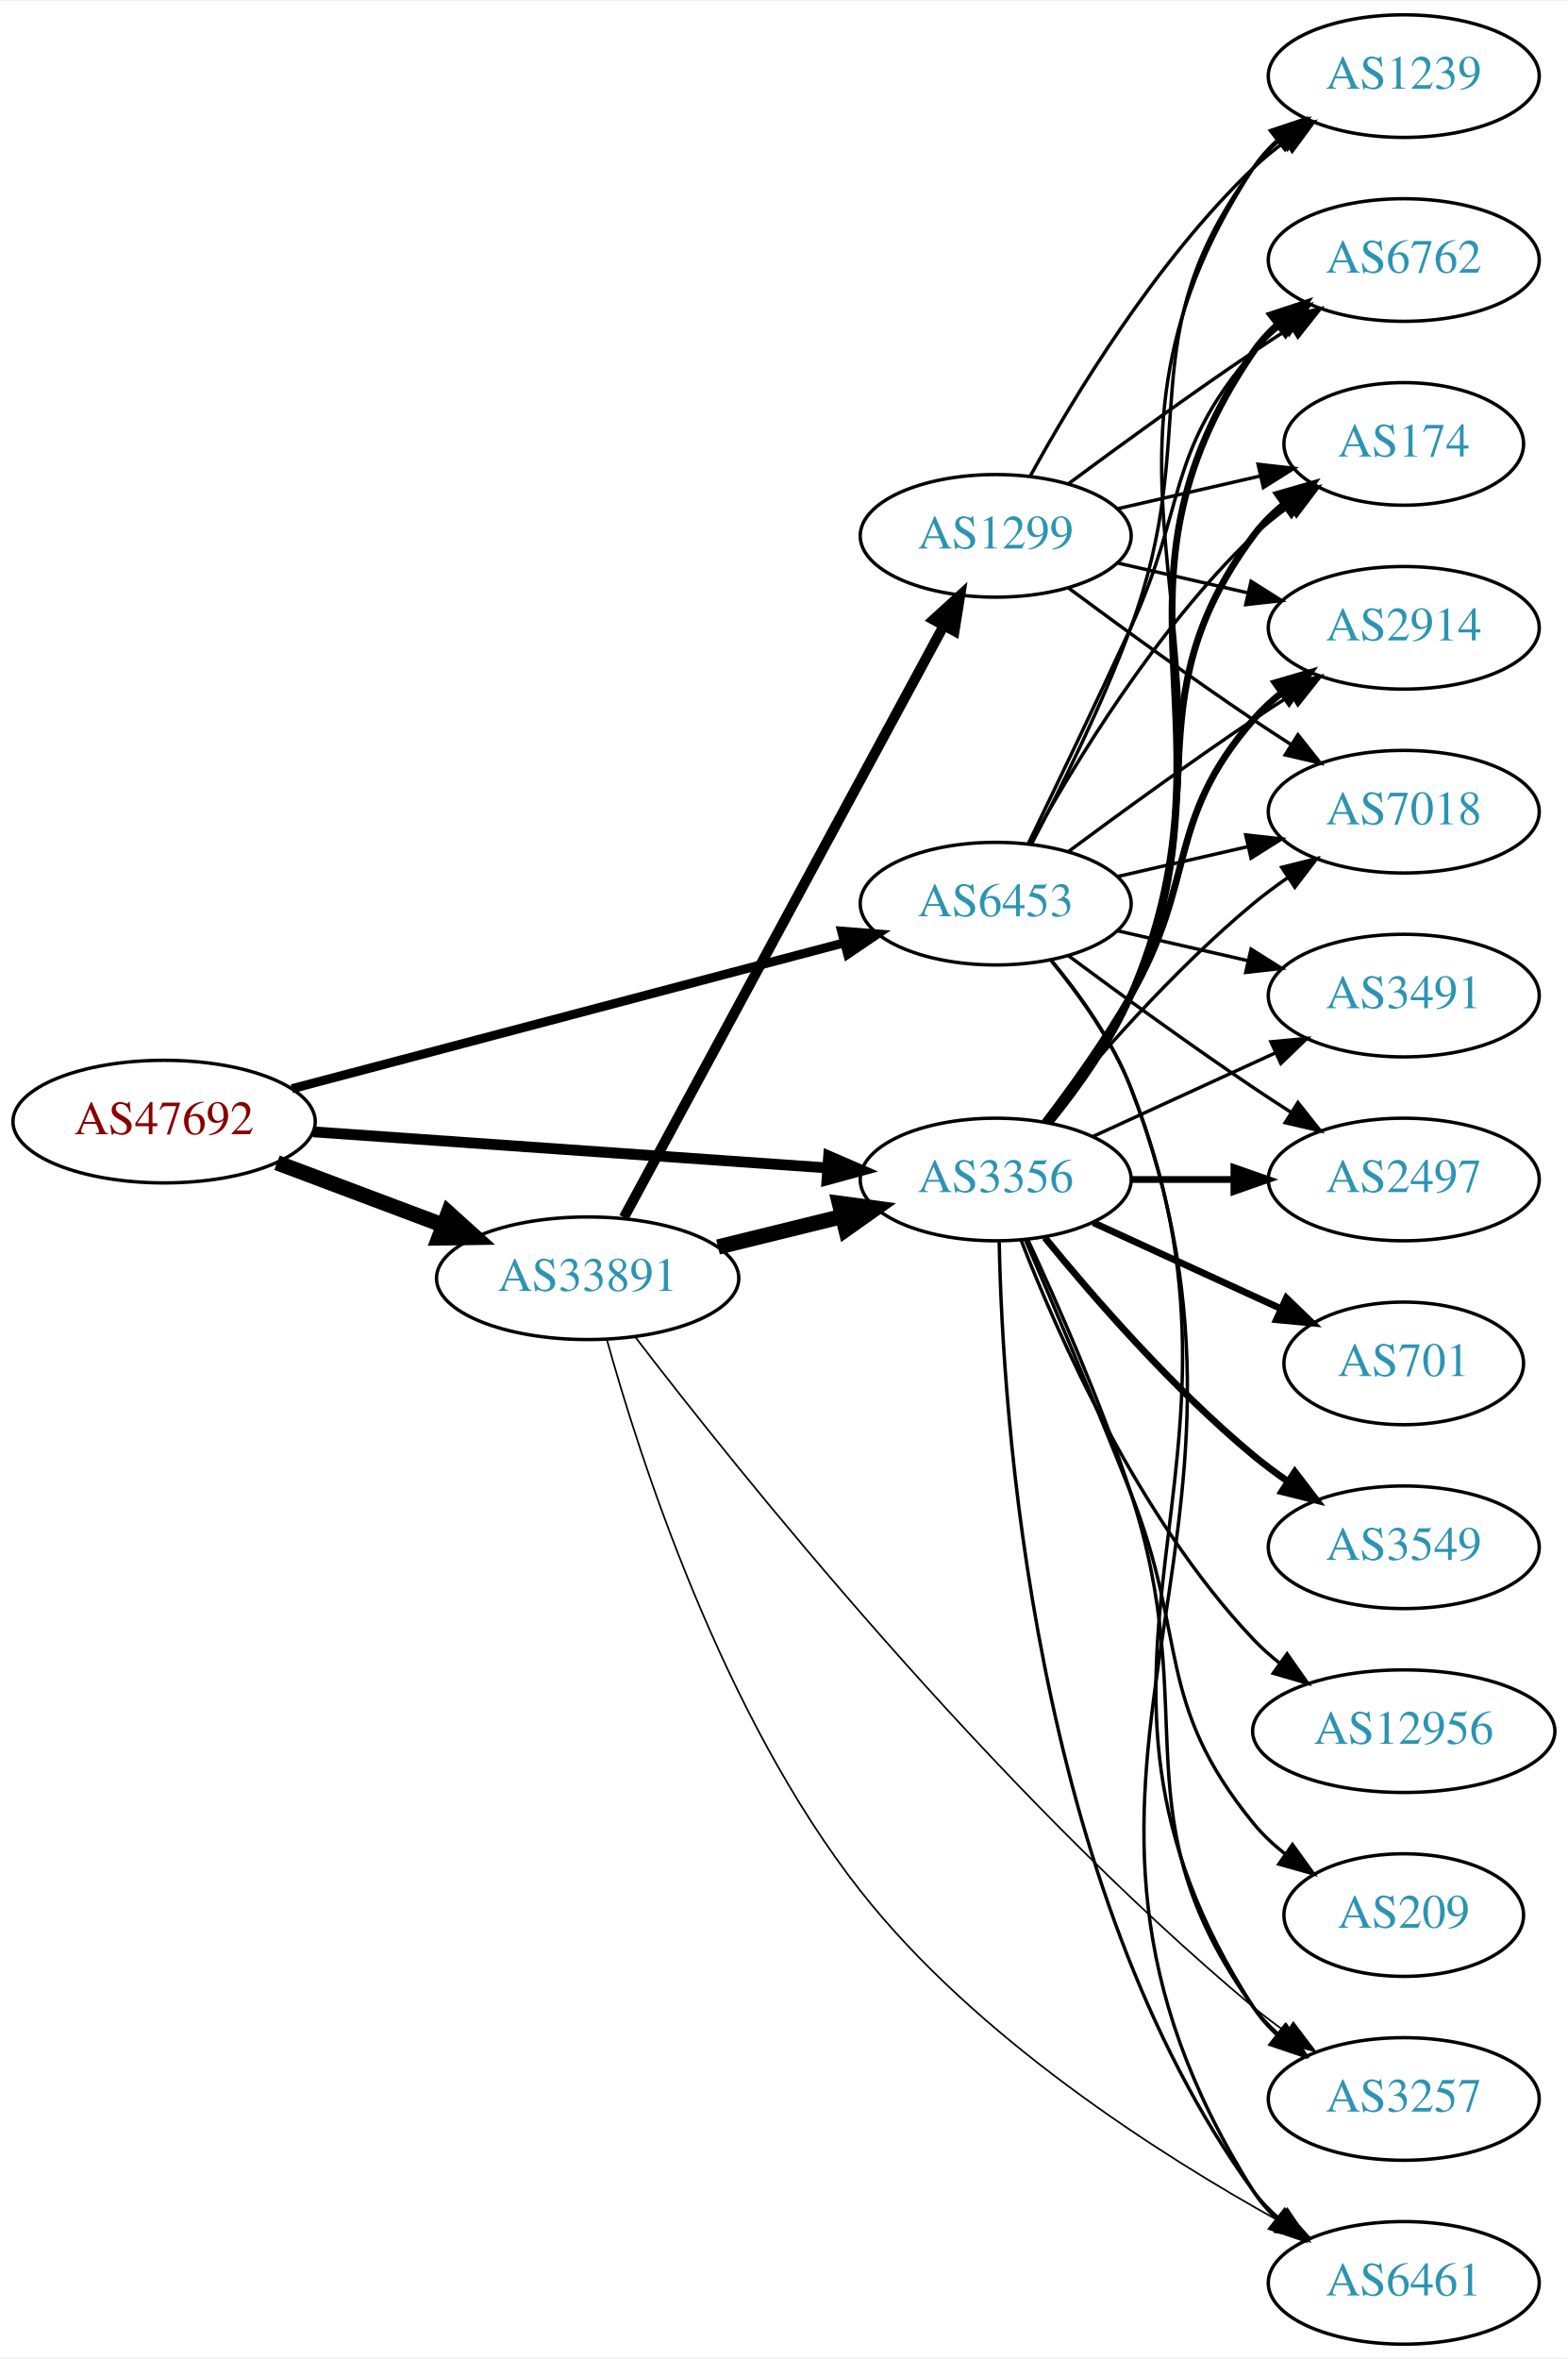
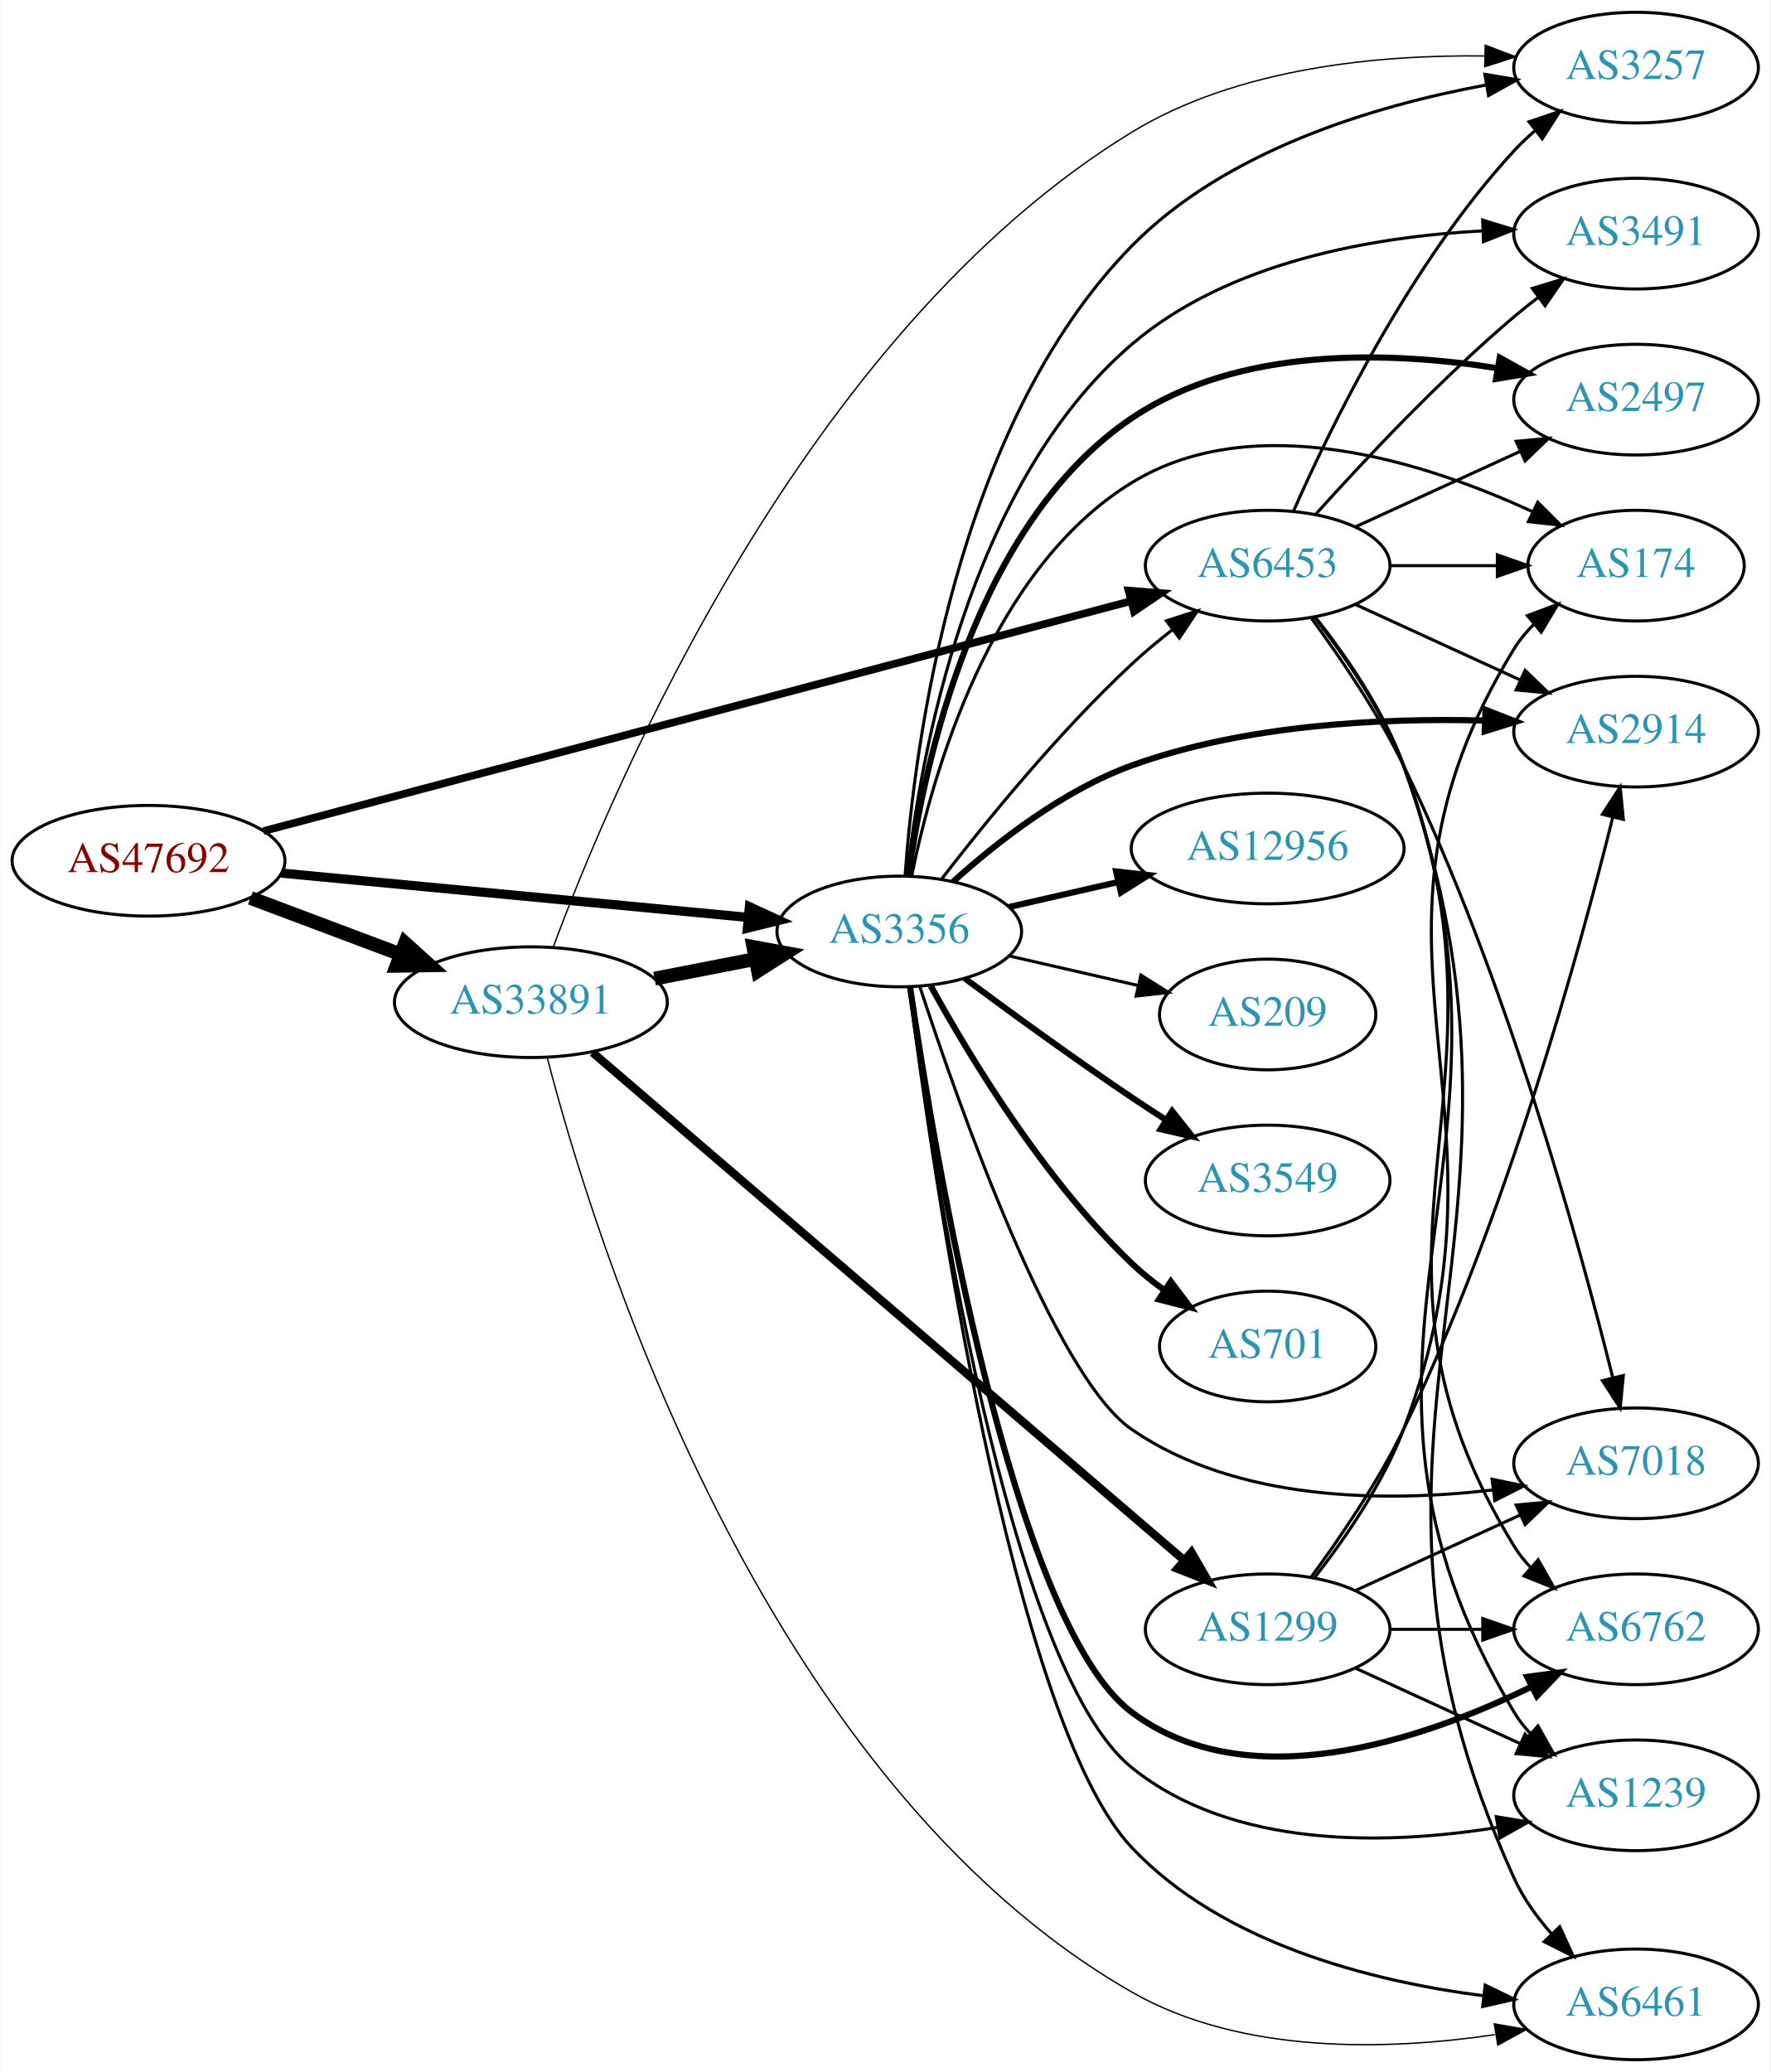
- <svg xmlns="http://www.w3.org/2000/svg" xmlns:xlink="http://www.w3.org/1999/xlink" width="460pt" height="692pt" viewBox="0.00 0.00 460.47 692.00">
-   <g id="graph0" class="graph" transform="scale(1 1) rotate(0) translate(4 688)">
-     <polygon fill="white" stroke="none" points="-4,4 -4,-688 456.469,-688 456.469,4 -4,4" />
+ <svg xmlns="http://www.w3.org/2000/svg" xmlns:xlink="http://www.w3.org/1999/xlink" width="576pt" height="674pt" viewBox="0.00 0.00 575.76 674.00">
+   <g id="graph0" class="graph" transform="scale(1 1) rotate(0) translate(4 670)">
+     <polygon fill="white" stroke="none" points="-4,4 -4,-670 571.762,-670 571.762,4 -4,4" />
    <g id="node1" class="node">
      <g id="a_node1">
        <a xlink:href="/asn/47692" xlink:title="AS47692 ~ Nessus GmbH [AT]">
-           <ellipse fill="#ffffff" stroke="black" cx="44.196" cy="-359" rx="44.393" ry="18" />
-           <text text-anchor="middle" x="44.196" y="-355.3" font-family="Times,serif" font-size="14.00" fill="#880000">AS47692</text>
+           <ellipse fill="#ffffff" stroke="black" cx="44.196" cy="-390" rx="44.393" ry="18" />
+           <text text-anchor="middle" x="44.196" y="-386.3" font-family="Times,serif" font-size="14.00" fill="#880000">AS47692</text>
        </a>
      </g>
    </g>
    <g id="node2" class="node">
      <g id="a_node2">
        <a xlink:href="/asn/3356" xlink:title="AS3356 ~ Level 3 Parent, LLC [US]">
-           <ellipse fill="#ffffff" stroke="black" cx="288.431" cy="-342" rx="39.794" ry="18" />
-           <text text-anchor="middle" x="288.431" y="-338.3" font-family="Times,serif" font-size="14.00" fill="#2c94b3">AS3356</text>
+           <ellipse fill="#ffffff" stroke="black" cx="288.431" cy="-367" rx="39.794" ry="18" />
+           <text text-anchor="middle" x="288.431" y="-363.3" font-family="Times,serif" font-size="14.00" fill="#2c94b3">AS3356</text>
        </a>
      </g>
    </g>
    <g id="edge1" class="edge">
-       <path fill="none" stroke="black" stroke-width="3.176" d="M87.945,-356C130.194,-353.035 194.739,-348.505 238.894,-345.406" />
-       <polygon fill="black" stroke="black" stroke-width="3.176" points="239.368,-348.882 249.098,-344.69 238.878,-341.899 239.368,-348.882" />
+       <path fill="none" stroke="black" stroke-width="3" d="M87.39,-385.994C129.77,-381.97 194.983,-375.778 239.341,-371.566" />
+       <polygon fill="black" stroke="black" stroke-width="3" points="239.682,-375.05 249.307,-370.62 239.021,-368.081 239.682,-375.05" />
    </g>
    <g id="node3" class="node">
      <g id="a_node3">
        <a xlink:href="/asn/6453" xlink:title="AS6453 ~ TATA COMMUNICATIONS (AMERICA) INC [US]">
-           <ellipse fill="#ffffff" stroke="black" cx="288.431" cy="-423" rx="39.794" ry="18" />
-           <text text-anchor="middle" x="288.431" y="-419.3" font-family="Times,serif" font-size="14.00" fill="#2c94b3">AS6453</text>
+           <ellipse fill="#ffffff" stroke="black" cx="408.273" cy="-486" rx="39.794" ry="18" />
+           <text text-anchor="middle" x="408.273" y="-482.3" font-family="Times,serif" font-size="14.00" fill="#2c94b3">AS6453</text>
        </a>
      </g>
    </g>
    <g id="edge2" class="edge">
-       <path fill="none" stroke="black" stroke-width="2.647" d="M81.723,-368.651C125.19,-380.135 197.688,-399.289 243.989,-411.522" />
-       <polygon fill="black" stroke="black" stroke-width="2.647" points="243.173,-414.927 253.736,-414.098 244.961,-408.159 243.173,-414.927" />
+       <path fill="none" stroke="black" stroke-width="2.5" d="M81.571,-399.644C148.711,-417.446 291.814,-455.388 363.888,-474.497" />
+       <polygon fill="black" stroke="black" stroke-width="2.5" points="363.008,-477.884 373.571,-477.064 364.802,-471.118 363.008,-477.884" />
    </g>
    <g id="node4" class="node">
      <g id="a_node4">
        <a xlink:href="/asn/33891" xlink:title="AS33891 ~ CORE-BACKBONE GMBH GLOBAL NETWORK [DE]">
-           <ellipse fill="#ffffff" stroke="black" cx="168.588" cy="-313" rx="44.393" ry="18" />
-           <text text-anchor="middle" x="168.588" y="-309.3" font-family="Times,serif" font-size="14.00" fill="#2c94b3">AS33891</text>
+           <ellipse fill="#ffffff" stroke="black" cx="168.588" cy="-344" rx="44.393" ry="18" />
+           <text text-anchor="middle" x="168.588" y="-340.3" font-family="Times,serif" font-size="14.00" fill="#2c94b3">AS33891</text>
        </a>
      </g>
    </g>
    <g id="edge3" class="edge">
-       <path fill="none" stroke="black" stroke-width="4.5" d="M77.353,-346.914C92.251,-341.315 110.138,-334.592 126.043,-328.614" />
-       <polygon fill="black" stroke="black" stroke-width="4.5" points="127.67,-332.209 135.646,-325.005 124.9,-324.838 127.67,-332.209" />
+       <path fill="none" stroke="black" stroke-width="4.5" d="M77.353,-377.914C92.251,-372.315 110.138,-365.592 126.043,-359.614" />
+       <polygon fill="black" stroke="black" stroke-width="4.5" points="127.67,-363.209 135.646,-356.005 124.9,-355.838 127.67,-363.209" />
+     </g>
+     <g id="edge16" class="edge">
+       <path fill="none" stroke="black" d="M302.167,-384.016C316.272,-402.311 340.187,-431.761 364.077,-454 368.176,-457.816 372.726,-461.6 377.291,-465.159" />
+       <polygon fill="black" stroke="black" points="375.334,-468.066 385.43,-471.279 379.541,-462.472 375.334,-468.066" />
    </g>
    <g id="node5" class="node">
      <g id="a_node5">
-         <a xlink:href="/asn/2497" xlink:title="AS2497 ~ Internet Initiative Japan Inc. [JP]">
-           <ellipse fill="#ffffff" stroke="black" cx="408.273" cy="-342" rx="39.794" ry="18" />
-           <text text-anchor="middle" x="408.273" y="-338.3" font-family="Times,serif" font-size="14.00" fill="#2c94b3">AS2497</text>
+         <a xlink:href="/asn/2914" xlink:title="AS2914 ~ NTT America, Inc. [US]">
+           <ellipse fill="#ffffff" stroke="black" cx="528.116" cy="-432" rx="39.794" ry="18" />
+           <text text-anchor="middle" x="528.116" y="-428.3" font-family="Times,serif" font-size="14.00" fill="#2c94b3">AS2914</text>
        </a>
      </g>
    </g>
    <g id="edge4" class="edge">
-       <path fill="none" stroke="black" stroke-width="2" d="M328.343,-342C337.897,-342 348.246,-342 358.209,-342" />
-       <polygon fill="black" stroke="black" stroke-width="2" points="358.402,-345.5 368.402,-342 358.402,-338.5 358.402,-345.5" />
+       <path fill="none" stroke="black" stroke-width="2" d="M305.905,-383.17C320.054,-395.935 341.664,-412.899 364.077,-421 400.912,-434.313 445.435,-436.466 478.641,-435.624" />
+       <polygon fill="black" stroke="black" stroke-width="2" points="479.131,-439.109 489,-435.256 478.882,-432.113 479.131,-439.109" />
    </g>
    <g id="node6" class="node">
      <g id="a_node6">
-         <a xlink:href="/asn/6762" xlink:title="AS6762 ~ TELECOM ITALIA SPARKLE S.p.A. [IT]">
-           <ellipse fill="#ffffff" stroke="black" cx="408.273" cy="-612" rx="39.794" ry="18" />
-           <text text-anchor="middle" x="408.273" y="-608.3" font-family="Times,serif" font-size="14.00" fill="#2c94b3">AS6762</text>
+         <a xlink:href="/asn/3549" xlink:title="AS3549 ~ Level 3 Parent, LLC [US]">
+           <ellipse fill="#ffffff" stroke="black" cx="408.273" cy="-286" rx="39.794" ry="18" />
+           <text text-anchor="middle" x="408.273" y="-282.3" font-family="Times,serif" font-size="14.00" fill="#2c94b3">AS3549</text>
        </a>
      </g>
    </g>
    <g id="edge5" class="edge">
-       <path fill="none" stroke="black" stroke-width="2" d="M304.396,-358.827C312.605,-368.935 322.267,-382.435 328.077,-396 361.746,-474.603 315.781,-514.434 364.077,-585 366.025,-587.846 368.382,-590.452 370.978,-592.824" />
-       <polygon fill="black" stroke="black" stroke-width="2" points="369.257,-595.917 379.315,-599.249 373.53,-590.372 369.257,-595.917" />
+       <path fill="none" stroke="black" stroke-width="2" d="M309.761,-351.723C324.623,-340.696 345.368,-325.593 364.077,-313 367.626,-310.611 371.377,-308.161 375.125,-305.758" />
+       <polygon fill="black" stroke="black" stroke-width="2" points="377.193,-308.591 383.774,-300.288 373.451,-302.675 377.193,-308.591" />
    </g>
    <g id="node7" class="node">
      <g id="a_node7">
        <a xlink:href="/asn/174" xlink:title="AS174 ~ Cogent Communications [US]">
-           <ellipse fill="#ffffff" stroke="black" cx="408.273" cy="-558" rx="35.194" ry="18" />
-           <text text-anchor="middle" x="408.273" y="-554.3" font-family="Times,serif" font-size="14.00" fill="#2c94b3">AS174</text>
+           <ellipse fill="#ffffff" stroke="black" cx="528.116" cy="-486" rx="35.194" ry="18" />
+           <text text-anchor="middle" x="528.116" y="-482.3" font-family="Times,serif" font-size="14.00" fill="#2c94b3">AS174</text>
        </a>
      </g>
    </g>
    <g id="edge6" class="edge">
-       <path fill="none" stroke="black" stroke-width="2" d="M304.031,-358.991C312.118,-369.155 321.78,-382.655 328.077,-396 354.576,-452.159 327.174,-481.059 364.077,-531 366.62,-534.441 369.744,-537.545 373.139,-540.318" />
-       <polygon fill="black" stroke="black" stroke-width="2" points="371.226,-543.252 381.406,-546.186 375.278,-537.544 371.226,-543.252" />
+       <path fill="none" stroke="black" d="M292.454,-384.969C298.972,-417.317 317.696,-484.622 364.077,-513 404.12,-537.5 459.577,-519.653 494.388,-503.582" />
+       <polygon fill="black" stroke="black" points="496.137,-506.625 503.629,-499.133 493.1,-500.318 496.137,-506.625" />
    </g>
    <g id="node8" class="node">
      <g id="a_node8">
-         <a xlink:href="/asn/3257" xlink:title="AS3257 ~ GTT [DE]">
-           <ellipse fill="#ffffff" stroke="black" cx="408.273" cy="-72" rx="39.794" ry="18" />
-           <text text-anchor="middle" x="408.273" y="-68.3" font-family="Times,serif" font-size="14.00" fill="#2c94b3">AS3257</text>
+         <a xlink:href="/asn/7018" xlink:title="AS7018 ~ AT&amp;T Services, Inc. [US]">
+           <ellipse fill="#ffffff" stroke="black" cx="528.116" cy="-194" rx="39.794" ry="18" />
+           <text text-anchor="middle" x="528.116" y="-190.3" font-family="Times,serif" font-size="14.00" fill="#2c94b3">AS7018</text>
        </a>
      </g>
    </g>
    <g id="edge7" class="edge">
-       <path fill="none" stroke="black" d="M297.867,-324.348C306.361,-306.065 319.413,-276.512 328.077,-250 349.509,-184.421 323.817,-155.027 364.077,-99 366.09,-96.199 368.492,-93.625 371.118,-91.273" />
-       <polygon fill="black" stroke="black" points="373.671,-93.729 379.502,-84.883 369.427,-88.161 373.671,-93.729" />
+       <path fill="none" stroke="black" d="M295.111,-349.082C307.671,-310.674 338.702,-222.479 364.077,-205 398.206,-181.491 446.473,-181.23 481.63,-185.34" />
+       <polygon fill="black" stroke="black" points="481.259,-188.821 491.632,-186.667 482.179,-181.882 481.259,-188.821" />
    </g>
    <g id="node9" class="node">
      <g id="a_node9">
-         <a xlink:href="/asn/2914" xlink:title="AS2914 ~ NTT America, Inc. [US]">
-           <ellipse fill="#ffffff" stroke="black" cx="408.273" cy="-504" rx="39.794" ry="18" />
-           <text text-anchor="middle" x="408.273" y="-500.3" font-family="Times,serif" font-size="14.00" fill="#2c94b3">AS2914</text>
+         <a xlink:href="/asn/6762" xlink:title="AS6762 ~ TELECOM ITALIA SPARKLE S.p.A. [IT]">
+           <ellipse fill="#ffffff" stroke="black" cx="528.116" cy="-140" rx="39.794" ry="18" />
+           <text text-anchor="middle" x="528.116" y="-136.3" font-family="Times,serif" font-size="14.00" fill="#2c94b3">AS6762</text>
        </a>
      </g>
    </g>
    <g id="edge8" class="edge">
-       <path fill="none" stroke="black" stroke-width="2" d="M302.892,-358.913C310.785,-369.27 320.634,-382.992 328.077,-396 347.642,-430.194 338.243,-447.258 364.077,-477 366.542,-479.838 369.379,-482.477 372.397,-484.906" />
-       <polygon fill="black" stroke="black" stroke-width="2" points="370.507,-487.858 380.675,-490.836 374.583,-482.167 370.507,-487.858" />
+       <path fill="none" stroke="black" stroke-width="2" d="M291.941,-348.907C299.719,-295.766 325.256,-142.054 364.077,-113 401.927,-84.673 458.597,-103.998 494.18,-121.367" />
+       <polygon fill="black" stroke="black" stroke-width="2" points="492.685,-124.533 503.186,-125.941 495.855,-118.292 492.685,-124.533" />
    </g>
    <g id="node10" class="node">
      <g id="a_node10">
-         <a xlink:href="/asn/6461" xlink:title="AS6461 ~ Zayo Bandwidth [US]">
-           <ellipse fill="#ffffff" stroke="black" cx="408.273" cy="-18" rx="39.794" ry="18" />
-           <text text-anchor="middle" x="408.273" y="-14.3" font-family="Times,serif" font-size="14.00" fill="#2c94b3">AS6461</text>
+         <a xlink:href="/asn/1239" xlink:title="AS1239 ~ Sprint [US]">
+           <ellipse fill="#ffffff" stroke="black" cx="528.116" cy="-86" rx="39.794" ry="18" />
+           <text text-anchor="middle" x="528.116" y="-82.3" font-family="Times,serif" font-size="14.00" fill="#2c94b3">AS1239</text>
        </a>
      </g>
    </g>
    <g id="edge9" class="edge">
-       <path fill="none" stroke="black" d="M289.463,-323.663C290.436,-273.921 299.155,-134.194 364.077,-45 366.289,-41.961 368.957,-39.187 371.869,-36.674" />
-       <polygon fill="black" stroke="black" points="374.064,-39.403 380,-30.627 369.887,-33.786 374.064,-39.403" />
+       <path fill="none" stroke="black" d="M291.657,-348.939C298.884,-293.521 323.59,-127.677 364.077,-95 397.005,-68.424 446.963,-69.78 482.897,-75.53" />
+       <polygon fill="black" stroke="black" points="482.641,-79.039 493.098,-77.338 483.863,-72.146 482.641,-79.039" />
    </g>
    <g id="node11" class="node">
      <g id="a_node11">
-         <a xlink:href="/asn/701" xlink:title="AS701 ~ UUNET [US]">
-           <ellipse fill="#ffffff" stroke="black" cx="408.273" cy="-288" rx="35.194" ry="18" />
-           <text text-anchor="middle" x="408.273" y="-284.3" font-family="Times,serif" font-size="14.00" fill="#2c94b3">AS701</text>
+         <a xlink:href="/asn/2497" xlink:title="AS2497 ~ Internet Initiative Japan Inc. [JP]">
+           <ellipse fill="#ffffff" stroke="black" cx="528.116" cy="-540" rx="39.794" ry="18" />
+           <text text-anchor="middle" x="528.116" y="-536.3" font-family="Times,serif" font-size="14.00" fill="#2c94b3">AS2497</text>
        </a>
      </g>
    </g>
    <g id="edge10" class="edge">
-       <path fill="none" stroke="black" stroke-width="2" d="M317.06,-329.339C333.476,-321.817 354.457,-312.202 372.054,-304.139" />
-       <polygon fill="black" stroke="black" stroke-width="2" points="373.799,-307.189 381.432,-299.842 370.883,-300.826 373.799,-307.189" />
+       <path fill="none" stroke="black" stroke-width="2" d="M291.382,-385.027C296.303,-420.596 312.744,-499.36 364.077,-534 398.802,-557.433 447.823,-555.792 483.03,-550.229" />
+       <polygon fill="black" stroke="black" stroke-width="2" points="483.774,-553.652 493.025,-548.487 482.572,-546.756 483.774,-553.652" />
    </g>
    <g id="node12" class="node">
      <g id="a_node12">
-         <a xlink:href="/asn/3549" xlink:title="AS3549 ~ Level 3 Parent, LLC [US]">
-           <ellipse fill="#ffffff" stroke="black" cx="408.273" cy="-234" rx="39.794" ry="18" />
-           <text text-anchor="middle" x="408.273" y="-230.3" font-family="Times,serif" font-size="14.00" fill="#2c94b3">AS3549</text>
+         <a xlink:href="/asn/701" xlink:title="AS701 ~ UUNET [US]">
+           <ellipse fill="#ffffff" stroke="black" cx="408.273" cy="-232" rx="35.194" ry="18" />
+           <text text-anchor="middle" x="408.273" y="-228.3" font-family="Times,serif" font-size="14.00" fill="#2c94b3">AS701</text>
        </a>
      </g>
    </g>
    <g id="edge11" class="edge">
-       <path fill="none" stroke="black" stroke-width="2" d="M302.85,-324.935C316.964,-307.625 340.379,-280.655 364.077,-261 367.294,-258.332 370.794,-255.73 374.365,-253.259" />
-       <polygon fill="black" stroke="black" stroke-width="2" points="376.288,-256.183 382.721,-247.764 372.442,-250.334 376.288,-256.183" />
+       <path fill="none" stroke="black" stroke-width="2" d="M298.672,-349.287C311.218,-326.439 335.394,-286.389 364.077,-259 367.331,-255.893 370.998,-252.954 374.785,-250.24" />
+       <polygon fill="black" stroke="black" stroke-width="2" points="376.762,-253.128 383.153,-244.678 372.887,-247.299 376.762,-253.128" />
    </g>
    <g id="node13" class="node">
      <g id="a_node13">
-         <a xlink:href="/asn/7018" xlink:title="AS7018 ~ AT&amp;T Services, Inc. [US]">
-           <ellipse fill="#ffffff" stroke="black" cx="408.273" cy="-450" rx="39.794" ry="18" />
-           <text text-anchor="middle" x="408.273" y="-446.3" font-family="Times,serif" font-size="14.00" fill="#2c94b3">AS7018</text>
+         <a xlink:href="/asn/6461" xlink:title="AS6461 ~ Zayo Bandwidth [US]">
+           <ellipse fill="#ffffff" stroke="black" cx="528.116" cy="-18" rx="39.794" ry="18" />
+           <text text-anchor="middle" x="528.116" y="-14.3" font-family="Times,serif" font-size="14.00" fill="#2c94b3">AS6461</text>
        </a>
      </g>
    </g>
    <g id="edge12" class="edge">
-       <path fill="none" stroke="black" d="M302.85,-359.065C316.964,-376.375 340.379,-403.345 364.077,-423 367.294,-425.668 370.794,-428.27 374.365,-430.741" />
-       <polygon fill="black" stroke="black" points="372.442,-433.666 382.721,-436.236 376.288,-427.817 372.442,-433.666" />
+       <path fill="none" stroke="black" d="M291.636,-348.92C299.062,-290.857 324.905,-110.501 364.077,-69 393.537,-37.788 441.79,-25.567 478.175,-20.839" />
+       <polygon fill="black" stroke="black" points="479.037,-24.263 488.573,-19.647 478.24,-17.309 479.037,-24.263" />
    </g>
    <g id="node14" class="node">
      <g id="a_node14">
-         <a xlink:href="/asn/1239" xlink:title="AS1239 ~ Sprint [US]">
-           <ellipse fill="#ffffff" stroke="black" cx="408.273" cy="-666" rx="39.794" ry="18" />
-           <text text-anchor="middle" x="408.273" y="-662.3" font-family="Times,serif" font-size="14.00" fill="#2c94b3">AS1239</text>
+         <a xlink:href="/asn/3257" xlink:title="AS3257 ~ GTT [DE]">
+           <ellipse fill="#ffffff" stroke="black" cx="528.116" cy="-648" rx="39.794" ry="18" />
+           <text text-anchor="middle" x="528.116" y="-644.3" font-family="Times,serif" font-size="14.00" fill="#2c94b3">AS3257</text>
        </a>
      </g>
    </g>
    <g id="edge13" class="edge">
-       <path fill="none" stroke="black" d="M304.607,-358.739C312.886,-368.819 322.547,-382.319 328.077,-396 368.992,-497.223 304.28,-547.653 364.077,-639 365.966,-641.886 368.282,-644.519 370.851,-646.909" />
-       <polygon fill="black" stroke="black" points="369.102,-649.983 379.144,-653.363 373.402,-644.459 369.102,-649.983" />
+       <path fill="none" stroke="black" d="M290.305,-385.034C293.296,-426.843 306.455,-531.286 364.077,-590 394.626,-621.127 442.956,-635.603 479.078,-642.303" />
+       <polygon fill="black" stroke="black" points="478.942,-645.83 489.389,-644.068 480.123,-638.931 478.942,-645.83" />
    </g>
    <g id="node15" class="node">
      <g id="a_node15">
        <a xlink:href="/asn/12956" xlink:title="AS12956 ~ TELXIUS [ES]">
-           <ellipse fill="#ffffff" stroke="black" cx="408.273" cy="-180" rx="44.393" ry="18" />
-           <text text-anchor="middle" x="408.273" y="-176.3" font-family="Times,serif" font-size="14.00" fill="#2c94b3">AS12956</text>
+           <ellipse fill="#ffffff" stroke="black" cx="408.273" cy="-394" rx="44.393" ry="18" />
+           <text text-anchor="middle" x="408.273" y="-390.3" font-family="Times,serif" font-size="14.00" fill="#2c94b3">AS12956</text>
        </a>
      </g>
    </g>
    <g id="edge14" class="edge">
-       <path fill="none" stroke="black" d="M295.954,-324.006C306.704,-296.272 330.362,-242.571 364.077,-207 366.461,-204.485 369.128,-202.107 371.934,-199.883" />
-       <polygon fill="black" stroke="black" points="374.003,-202.707 380.096,-194.039 369.928,-197.015 374.003,-202.707" />
+       <path fill="none" stroke="black" stroke-width="2" d="M324.15,-374.955C335.289,-377.507 347.824,-380.379 359.717,-383.104" />
+       <polygon fill="black" stroke="black" stroke-width="2" points="358.982,-386.526 369.511,-385.348 360.545,-379.703 358.982,-386.526" />
    </g>
    <g id="node16" class="node">
      <g id="a_node16">
-         <a xlink:href="/asn/3491" xlink:title="AS3491 ~ PCCW Global, Inc. [US]">
-           <ellipse fill="#ffffff" stroke="black" cx="408.273" cy="-396" rx="39.794" ry="18" />
-           <text text-anchor="middle" x="408.273" y="-392.3" font-family="Times,serif" font-size="14.00" fill="#2c94b3">AS3491</text>
+         <a xlink:href="/asn/209" xlink:title="AS209 ~ CenturyLink Communications, LLC [US]">
+           <ellipse fill="#ffffff" stroke="black" cx="408.273" cy="-340" rx="35.194" ry="18" />
+           <text text-anchor="middle" x="408.273" y="-336.3" font-family="Times,serif" font-size="14.00" fill="#2c94b3">AS209</text>
        </a>
      </g>
    </g>
    <g id="edge15" class="edge">
-       <path fill="none" stroke="black" d="M317.06,-354.661C333.017,-361.973 353.287,-371.261 370.57,-379.181" />
-       <polygon fill="black" stroke="black" points="369.269,-382.435 379.818,-383.419 372.185,-376.071 369.269,-382.435" />
+       <path fill="none" stroke="black" d="M324.15,-359.045C337.243,-356.045 352.265,-352.604 365.906,-349.478" />
+       <polygon fill="black" stroke="black" points="367.047,-352.807 376.013,-347.162 365.484,-345.984 367.047,-352.807" />
    </g>
    <g id="node17" class="node">
      <g id="a_node17">
-         <a xlink:href="/asn/209" xlink:title="AS209 ~ CenturyLink Communications, LLC [US]">
-           <ellipse fill="#ffffff" stroke="black" cx="408.273" cy="-126" rx="35.194" ry="18" />
-           <text text-anchor="middle" x="408.273" y="-122.3" font-family="Times,serif" font-size="14.00" fill="#2c94b3">AS209</text>
-         </a>
-       </g>
-     </g>
-     <g id="edge16" class="edge">
-       <path fill="none" stroke="black" d="M297.21,-324.111C305.18,-305.639 317.821,-275.938 328.077,-250 344.986,-207.237 335.028,-188.647 364.077,-153 366.78,-149.684 370.004,-146.656 373.455,-143.928" />
-       <polygon fill="black" stroke="black" points="375.592,-146.704 381.783,-138.106 371.581,-140.967 375.592,-146.704" />
+         <a xlink:href="/asn/3491" xlink:title="AS3491 ~ PCCW Global, Inc. [US]">
+           <ellipse fill="#ffffff" stroke="black" cx="528.116" cy="-594" rx="39.794" ry="18" />
+           <text text-anchor="middle" x="528.116" y="-590.3" font-family="Times,serif" font-size="14.00" fill="#2c94b3">AS3491</text>
+         </a>
+       </g>
+     </g>
+     <g id="edge17" class="edge">
+       <path fill="none" stroke="black" d="M290.974,-385.202C295.231,-423.426 310.652,-512.286 364.077,-558 395.549,-584.93 442.685,-593.012 478.192,-594.898" />
+       <polygon fill="black" stroke="black" points="478.213,-598.401 488.34,-595.287 478.482,-591.406 478.213,-598.401" />
+     </g>
+     <g id="edge18" class="edge">
+       <path fill="none" stroke="black" d="M436.902,-473.339C452.859,-466.027 473.13,-456.739 490.412,-448.819" />
+       <polygon fill="black" stroke="black" points="492.027,-451.929 499.66,-444.581 489.111,-445.565 492.027,-451.929" />
    </g>
    <g id="edge19" class="edge">
-       <path fill="none" stroke="black" d="M309.761,-407.723C324.623,-396.696 345.368,-381.593 364.077,-369 367.626,-366.611 371.377,-364.161 375.125,-361.758" />
-       <polygon fill="black" stroke="black" points="377.193,-364.591 383.774,-356.288 373.451,-358.675 377.193,-364.591" />
-     </g>
-     <g id="edge18" class="edge">
-       <path fill="none" stroke="black" d="M298.012,-440.633C305.936,-456.998 317.972,-482.065 328.077,-504 344.561,-539.781 338.243,-555.258 364.077,-585 366.542,-587.838 369.379,-590.477 372.397,-592.906" />
-       <polygon fill="black" stroke="black" points="370.507,-595.858 380.675,-598.836 374.583,-590.167 370.507,-595.858" />
-     </g>
-     <g id="edge17" class="edge">
-       <path fill="none" stroke="black" d="M298.672,-440.713C311.218,-463.561 335.394,-503.611 364.077,-531 367.331,-534.107 370.998,-537.046 374.785,-539.76" />
-       <polygon fill="black" stroke="black" points="372.887,-542.701 383.153,-545.322 376.762,-536.872 372.887,-542.701" />
+       <path fill="none" stroke="black" d="M448.186,-486C459.273,-486 471.432,-486 482.815,-486" />
+       <polygon fill="black" stroke="black" points="482.996,-489.5 492.996,-486 482.996,-482.5 482.996,-489.5" />
+     </g>
+     <g id="edge21" class="edge">
+       <path fill="none" stroke="black" d="M422.342,-469.107C431.693,-456.413 444.064,-438.307 452.469,-421 485.705,-352.567 509.629,-265.696 520.527,-221.916" />
+       <polygon fill="black" stroke="black" points="523.976,-222.546 522.955,-212 517.177,-220.881 523.976,-222.546" />
+     </g>
+     <g id="edge22" class="edge">
+       <path fill="none" stroke="black" d="M423.478,-469.243C433.26,-456.76 445.674,-438.855 452.469,-421 493.026,-314.44 428.788,-264.149 488.469,-167 489.996,-164.516 491.846,-162.2 493.899,-160.054" />
+       <polygon fill="black" stroke="black" points="496.27,-162.63 501.495,-153.413 491.662,-157.36 496.27,-162.63" />
+     </g>
+     <g id="edge24" class="edge">
+       <path fill="none" stroke="black" d="M423.611,-469.293C433.457,-456.834 445.893,-438.937 452.469,-421 499.915,-291.603 417.768,-231.304 488.469,-113 489.965,-110.497 491.793,-108.168 493.832,-106.013" />
+       <polygon fill="black" stroke="black" points="496.203,-108.588 501.398,-99.355 491.579,-103.333 496.203,-108.588" />
+     </g>
+     <g id="edge23" class="edge">
+       <path fill="none" stroke="black" d="M436.902,-498.661C452.859,-505.973 473.13,-515.261 490.412,-523.181" />
+       <polygon fill="black" stroke="black" points="489.111,-526.435 499.66,-527.419 492.027,-520.071 489.111,-526.435" />
    </g>
    <g id="edge25" class="edge">
-       <path fill="none" stroke="black" d="M304.681,-406.291C312.985,-396.221 322.647,-382.721 328.077,-369 372.628,-256.434 298.509,-200.768 364.077,-99 365.945,-96.101 368.247,-93.458 370.806,-91.061" />
-       <polygon fill="black" stroke="black" points="373.356,-93.511 379.083,-84.597 369.047,-87.994 373.356,-93.511" />
-     </g>
-     <g id="edge21" class="edge">
-       <path fill="none" stroke="black" d="M309.761,-438.277C324.623,-449.304 345.368,-464.407 364.077,-477 367.626,-479.389 371.377,-481.839 375.125,-484.242" />
-       <polygon fill="black" stroke="black" points="373.451,-487.325 383.774,-489.712 377.193,-481.409 373.451,-487.325" />
-     </g>
-     <g id="edge22" class="edge">
-       <path fill="none" stroke="black" d="M304.794,-406.335C313.136,-396.28 322.797,-382.78 328.077,-369 379.918,-233.706 286.943,-167.647 364.077,-45 365.913,-42.08 368.193,-39.424 370.737,-37.017" />
-       <polygon fill="black" stroke="black" points="373.286,-39.467 378.99,-30.539 368.963,-33.961 373.286,-39.467" />
-     </g>
-     <g id="edge23" class="edge">
-       <path fill="none" stroke="black" d="M324.15,-430.955C336.15,-433.704 349.771,-436.825 362.463,-439.733" />
-       <polygon fill="black" stroke="black" points="361.866,-443.187 372.395,-442.009 363.429,-436.364 361.866,-443.187" />
-     </g>
-     <g id="edge24" class="edge">
-       <path fill="none" stroke="black" d="M298.998,-440.606C307.484,-456.745 319.784,-481.484 328.077,-504 349.538,-562.27 327.174,-589.059 364.077,-639 366.311,-642.023 368.994,-644.786 371.914,-647.293" />
-       <polygon fill="black" stroke="black" points="369.94,-650.186 380.058,-653.331 374.109,-644.563 369.94,-650.186" />
+       <path fill="none" stroke="black" d="M423.705,-469.327C433.596,-456.884 446.047,-438.993 452.469,-421 506.82,-268.726 421.438,-206.133 488.469,-59 491.412,-52.541 495.792,-46.449 500.557,-41.036" />
+       <polygon fill="black" stroke="black" points="503.277,-43.257 507.692,-33.626 498.235,-38.402 503.277,-43.257" />
+     </g>
+     <g id="edge26" class="edge">
+       <path fill="none" stroke="black" d="M416.689,-503.761C428.757,-531.183 454.729,-584.473 488.469,-621 490.5,-623.198 492.739,-625.319 495.085,-627.34" />
+       <polygon fill="black" stroke="black" points="493.297,-630.386 503.329,-633.794 497.612,-624.874 493.297,-630.386" />
    </g>
    <g id="edge20" class="edge">
-       <path fill="none" stroke="black" d="M324.15,-415.045C336.15,-412.296 349.771,-409.175 362.463,-406.267" />
-       <polygon fill="black" stroke="black" points="363.429,-409.636 372.395,-403.991 361.866,-402.813 363.429,-409.636" />
-     </g>
-     <g id="edge26" class="edge">
-       <path fill="none" stroke="black" stroke-width="4.5" d="M206.874,-322.176C218.464,-325.028 231.35,-328.199 243.357,-331.154" />
-       <polygon fill="black" stroke="black" stroke-width="4.5" points="242.536,-335.007 253.188,-333.573 244.418,-327.36 242.536,-335.007" />
-     </g>
-     <g id="edge27" class="edge">
-       <path fill="none" stroke="black" stroke-width="0.5" d="M182.594,-295.712C212.033,-257.304 287.208,-163.207 364.077,-99 367.121,-96.458 370.424,-93.977 373.802,-91.616" />
-       <polygon fill="black" stroke="black" stroke-width="0.5" points="375.844,-94.461 382.248,-86.021 371.978,-88.626 375.844,-94.461" />
+       <path fill="none" stroke="black" d="M423.919,-502.725C439.22,-519.765 464.317,-546.523 488.469,-567 490.967,-569.117 493.627,-571.232 496.338,-573.293" />
+       <polygon fill="black" stroke="black" points="494.375,-576.194 504.515,-579.266 498.505,-570.541 494.375,-576.194" />
    </g>
    <g id="edge29" class="edge">
-       <path fill="none" stroke="black" stroke-width="0.5" d="M174.213,-295.07C183.717,-260.795 208.038,-184.784 248.784,-133 282.555,-90.081 336.352,-55.742 371.743,-36.116" />
-       <polygon fill="black" stroke="black" stroke-width="0.5" points="373.65,-39.063 380.763,-31.211 370.306,-32.914 373.65,-39.063" />
+       <path fill="none" stroke="black" stroke-width="4.5" d="M208.828,-351.659C219.28,-353.699 230.666,-355.921 241.444,-358.025" />
+       <polygon fill="black" stroke="black" stroke-width="4.5" points="240.972,-361.944 251.542,-359.995 242.481,-354.215 240.972,-361.944" />
+     </g>
+     <g id="edge28" class="edge">
+       <path fill="none" stroke="black" stroke-width="0.45" d="M173.886,-326.053C188.632,-268.973 243.089,-91.308 364.077,-22 399.813,-1.529 447.573,-3.029 482.157,-8.142" />
+       <polygon fill="black" stroke="black" stroke-width="0.45" points="482.005,-11.663 492.439,-9.824 483.136,-4.755 482.005,-11.663" />
+     </g>
+     <g id="edge30" class="edge">
+       <path fill="none" stroke="black" stroke-width="0.45" d="M175.822,-361.807C194.809,-413.111 257.242,-561.735 364.077,-627 398.398,-647.966 444.338,-652.213 478.705,-651.795" />
+       <polygon fill="black" stroke="black" stroke-width="0.45" points="479.067,-655.287 488.973,-651.528 478.886,-648.289 479.067,-655.287" />
    </g>
    <g id="node18" class="node">
      <g id="a_node18">
        <a xlink:href="/asn/1299" xlink:title="AS1299 ~ Telia Carrier [EU]">
-           <ellipse fill="#ffffff" stroke="black" cx="288.431" cy="-531" rx="39.794" ry="18" />
-           <text text-anchor="middle" x="288.431" y="-527.3" font-family="Times,serif" font-size="14.00" fill="#2c94b3">AS1299</text>
-         </a>
-       </g>
-     </g>
-     <g id="edge28" class="edge">
-       <path fill="none" stroke="black" stroke-width="3" d="M179.232,-330.84C199.965,-369.194 248.868,-459.662 273.186,-504.649" />
-       <polygon fill="black" stroke="black" stroke-width="3" points="270.149,-506.39 277.983,-513.523 276.307,-503.062 270.149,-506.39" />
+           <ellipse fill="#ffffff" stroke="black" cx="408.273" cy="-140" rx="39.794" ry="18" />
+           <text text-anchor="middle" x="408.273" y="-136.3" font-family="Times,serif" font-size="14.00" fill="#2c94b3">AS1299</text>
+         </a>
+       </g>
+     </g>
+     <g id="edge27" class="edge">
+       <path fill="none" stroke="black" stroke-width="2.7" d="M188.637,-327.651C230.916,-291.364 332.663,-204.036 380.966,-162.579" />
+       <polygon fill="black" stroke="black" stroke-width="2.7" points="383.482,-165.032 388.791,-155.863 378.923,-159.72 383.482,-165.032" />
+     </g>
+     <g id="edge31" class="edge">
+       <path fill="none" stroke="black" d="M422.342,-156.893C431.693,-169.587 444.064,-187.693 452.469,-205 485.705,-273.433 509.629,-360.304 520.527,-404.084" />
+       <polygon fill="black" stroke="black" points="517.177,-405.119 522.955,-414 523.976,-403.454 517.177,-405.119" />
+     </g>
+     <g id="edge33" class="edge">
+       <path fill="none" stroke="black" d="M423.478,-156.757C433.26,-169.24 445.674,-187.145 452.469,-205 493.026,-311.56 428.788,-361.851 488.469,-459 490.226,-461.859 492.411,-464.495 494.843,-466.906" />
+       <polygon fill="black" stroke="black" points="492.774,-469.739 502.694,-473.461 497.261,-464.366 492.774,-469.739" />
+     </g>
+     <g id="edge35" class="edge">
+       <path fill="none" stroke="black" d="M436.902,-152.661C452.859,-159.973 473.13,-169.261 490.412,-177.181" />
+       <polygon fill="black" stroke="black" points="489.111,-180.435 499.66,-181.419 492.027,-174.071 489.111,-180.435" />
+     </g>
+     <g id="edge32" class="edge">
+       <path fill="none" stroke="black" d="M448.186,-140C457.739,-140 468.089,-140 478.052,-140" />
+       <polygon fill="black" stroke="black" points="478.244,-143.5 488.244,-140 478.244,-136.5 478.244,-143.5" />
    </g>
    <g id="edge34" class="edge">
-       <path fill="none" stroke="black" d="M309.761,-546.277C324.623,-557.304 345.368,-572.407 364.077,-585 367.626,-587.389 371.377,-589.839 375.125,-592.242" />
-       <polygon fill="black" stroke="black" points="373.451,-595.325 383.774,-597.712 377.193,-589.409 373.451,-595.325" />
-     </g>
-     <g id="edge32" class="edge">
-       <path fill="none" stroke="black" d="M324.15,-538.955C337.243,-541.955 352.265,-545.396 365.906,-548.522" />
-       <polygon fill="black" stroke="black" points="365.484,-552.016 376.013,-550.838 367.047,-545.193 365.484,-552.016" />
-     </g>
-     <g id="edge30" class="edge">
-       <path fill="none" stroke="black" d="M324.15,-523.045C336.15,-520.296 349.771,-517.175 362.463,-514.267" />
-       <polygon fill="black" stroke="black" points="363.429,-517.636 372.395,-511.991 361.866,-510.813 363.429,-517.636" />
-     </g>
-     <g id="edge33" class="edge">
-       <path fill="none" stroke="black" d="M309.761,-515.723C324.623,-504.696 345.368,-489.593 364.077,-477 367.626,-474.611 371.377,-472.161 375.125,-469.758" />
-       <polygon fill="black" stroke="black" points="377.193,-472.591 383.774,-464.288 373.451,-466.675 377.193,-472.591" />
-     </g>
-     <g id="edge31" class="edge">
-       <path fill="none" stroke="black" d="M298.672,-548.713C311.218,-571.561 335.394,-611.611 364.077,-639 366.946,-641.739 370.134,-644.347 373.443,-646.785" />
-       <polygon fill="black" stroke="black" points="371.567,-649.742 381.803,-652.477 375.507,-643.956 371.567,-649.742" />
+       <path fill="none" stroke="black" d="M436.902,-127.339C452.859,-120.027 473.13,-110.739 490.412,-102.819" />
+       <polygon fill="black" stroke="black" points="492.027,-105.929 499.66,-98.581 489.111,-99.565 492.027,-105.929" />
    </g>
  </g>
</svg>
